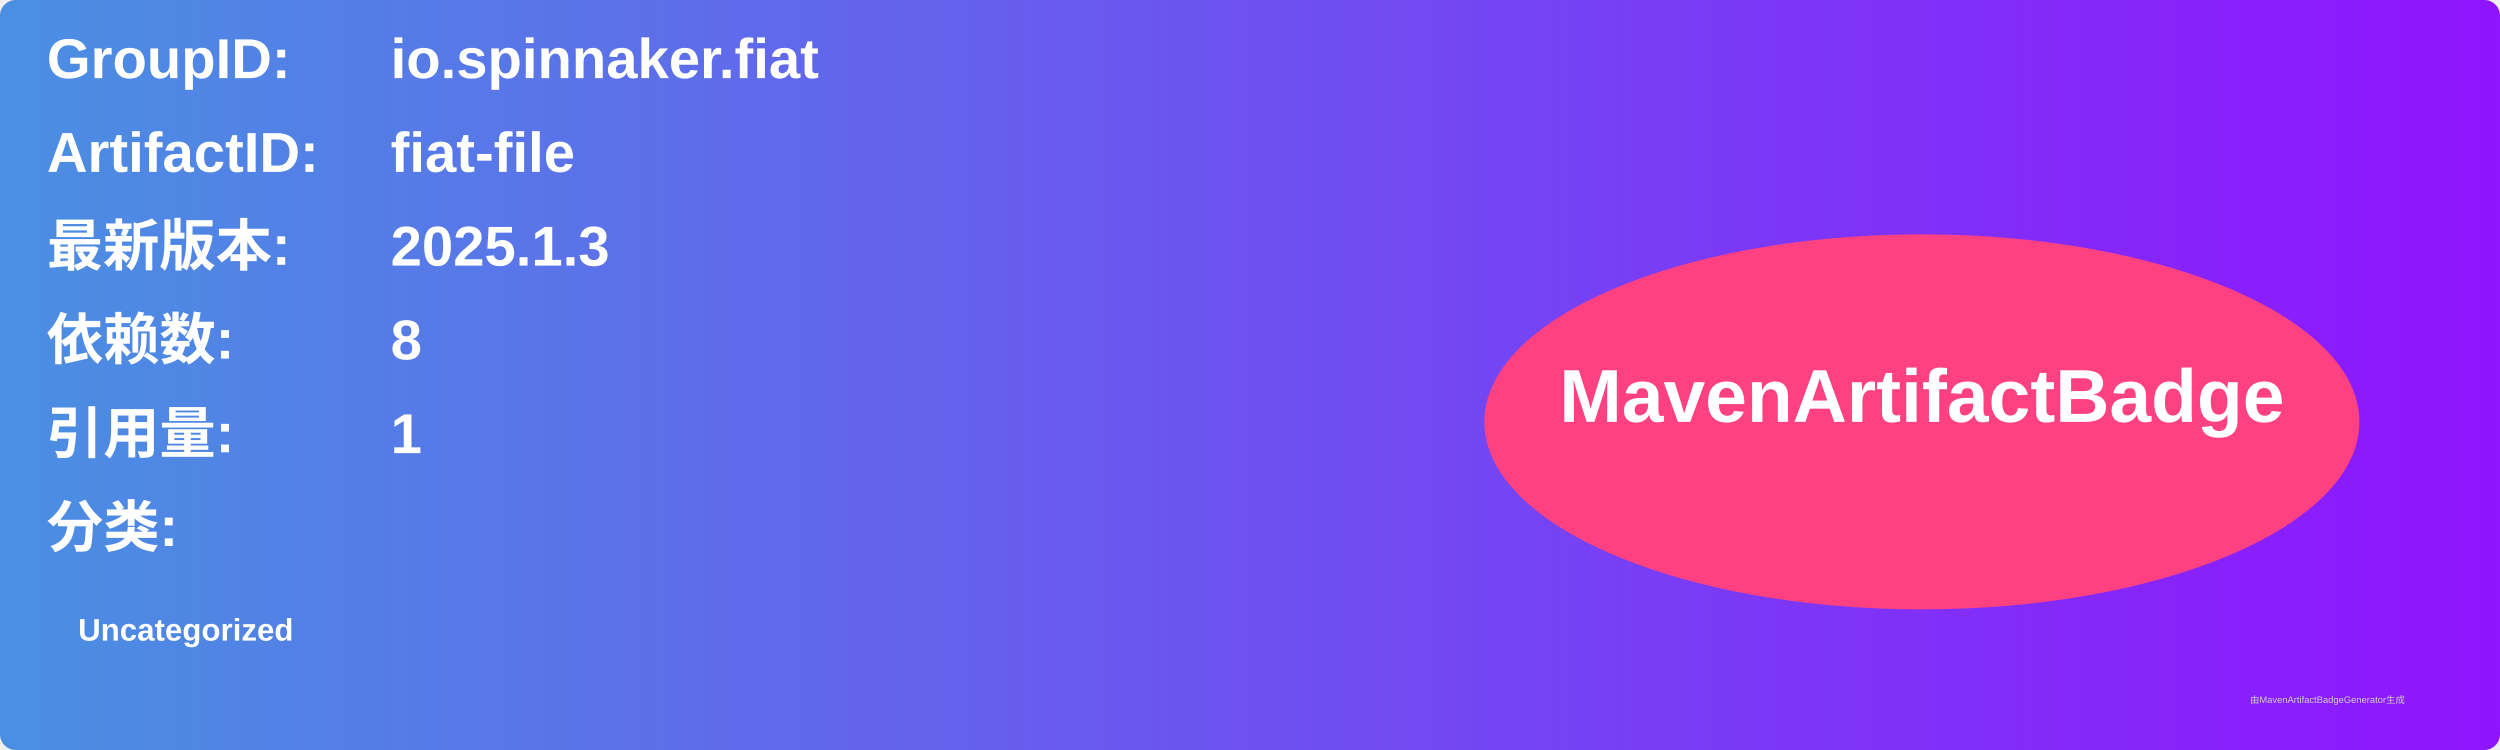
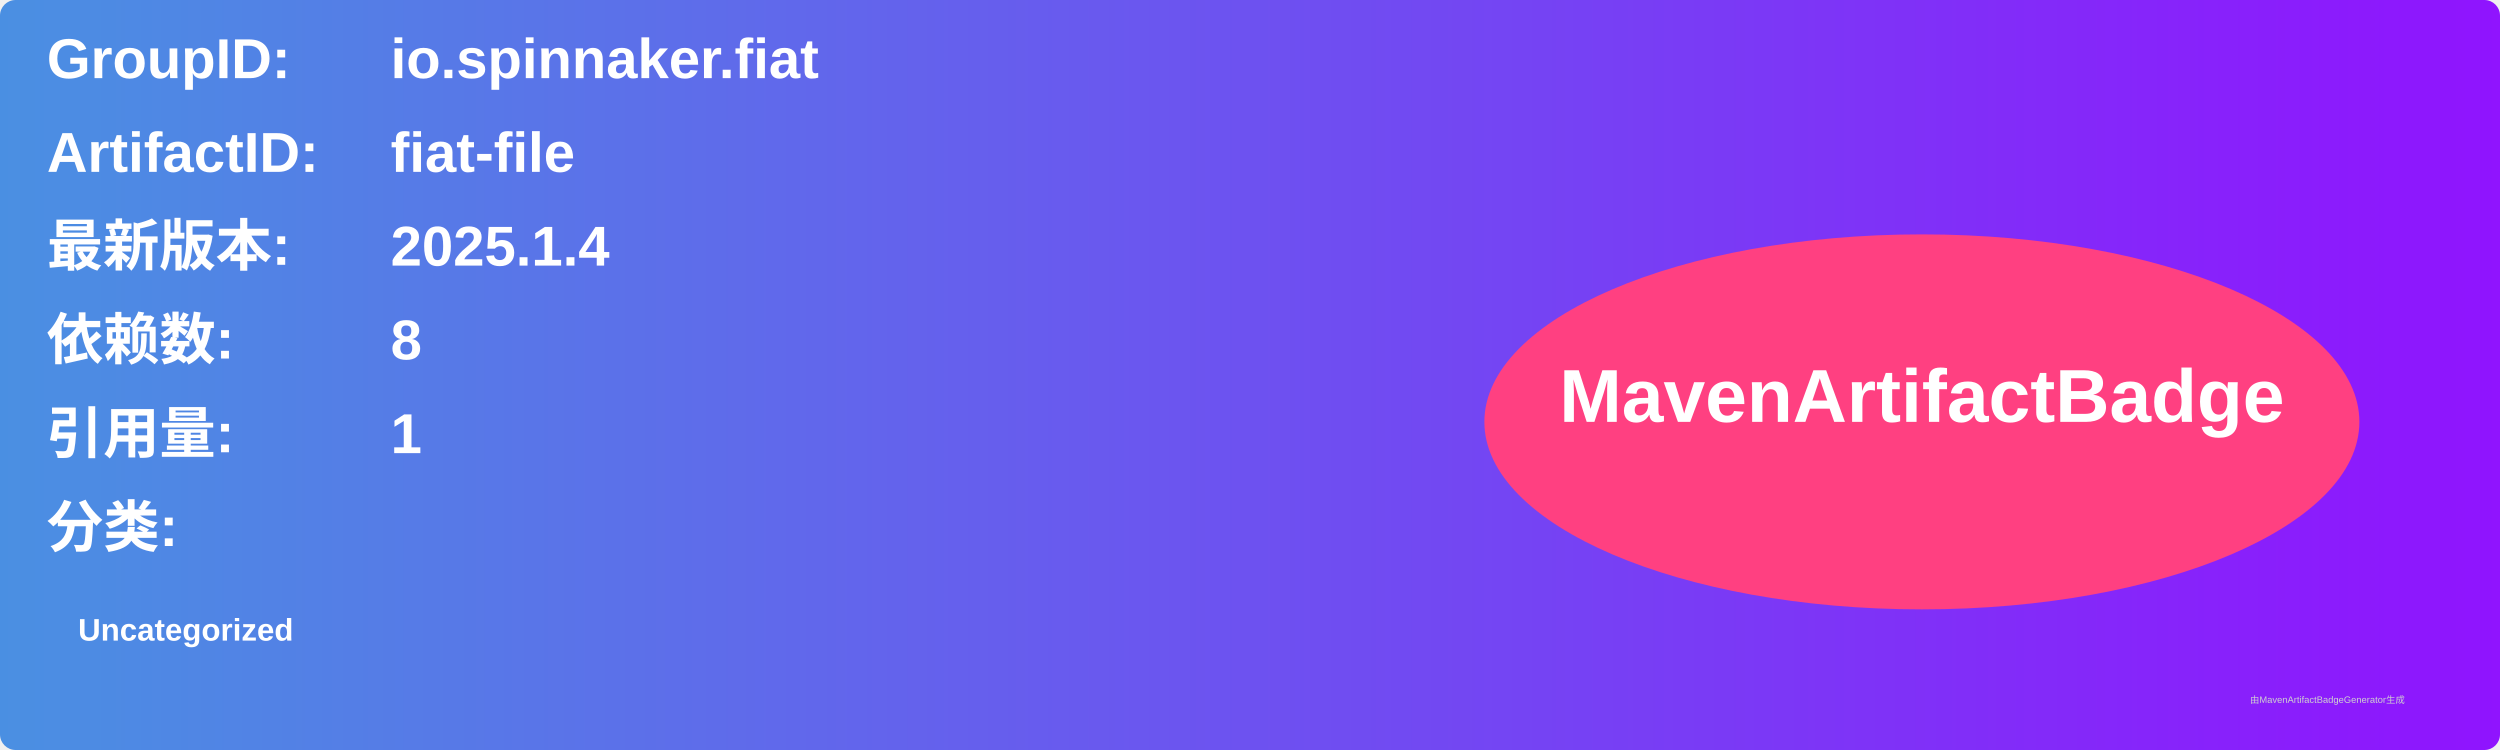
<svg xmlns="http://www.w3.org/2000/svg" width="800" height="240" viewBox="0 0 800 240">
  <linearGradient id="grad" x1="0%" y1="0%" x2="100%" y2="0%">
    <stop offset="0%" stop-color="#4a90e2" />
    <stop offset="100%" stop-color="#9013fe" />
  </linearGradient>
  <rect width="100%" height="100%" rx="5" ry="5" fill="url(#grad)" />
  <g transform="translate(15, 15)">
    <text x="0" y="10" font-family="Arial" font-size="18" fill="white" font-weight="bold" width="260">GroupID:</text>
    <text x="110" y="10" font-family="Arial" font-size="18" fill="white" font-weight="bold" width="460">io.spinnaker.fiat</text>
    <text x="0" y="40" font-family="Arial" font-size="18" fill="white" font-weight="bold" width="260">ArtifactID:</text>
    <text x="110" y="40" font-family="Arial" font-size="18" fill="white" font-weight="bold" width="460">fiat-file</text>
    <text x="0" y="70" font-family="Arial" font-size="18" fill="white" font-weight="bold">最新版本:</text>
    <text x="110" y="70" font-family="Arial" font-size="18" fill="white" font-weight="bold">
-       <tspan font-weight="bold">2025.1.3</tspan>
+       <tspan font-weight="bold">2025.1.4</tspan>
    </text>
    <text x="0" y="100" font-family="Arial" font-size="18" fill="white" font-weight="bold">依赖数: </text>
    <text x="110" y="100" font-family="Arial" font-size="18" fill="white">
      <tspan font-weight="bold">8</tspan>
    </text>
    <text x="0" y="130" font-family="Arial" font-size="18" fill="white" font-weight="bold">引用量: </text>
    <text x="110" y="130" font-family="Arial" font-size="18" fill="white">
      <tspan font-weight="bold">1</tspan>
    </text>
    <text x="0" y="160" font-family="Arial" font-size="18" fill="white" font-weight="bold">分类:</text>
    <text x="10" y="190" font-family="Arial" font-size="10" fill="white">
      <tspan font-weight="bold">Uncategorized</tspan>
    </text>
    <ellipse cx="600" cy="120" rx="140" ry="60" fill="#ff4081" />
    <text x="600" y="120" text-anchor="middle" font-family="Arial" font-size="24" fill="white" font-weight="bold">MavenArtifactBadge</text>
  </g>
  <text x="720" y="225" font-family="Arial" font-size="3" fill="#d0d0d0">由MavenArtifactBadgeGenerator生成</text>
</svg>
